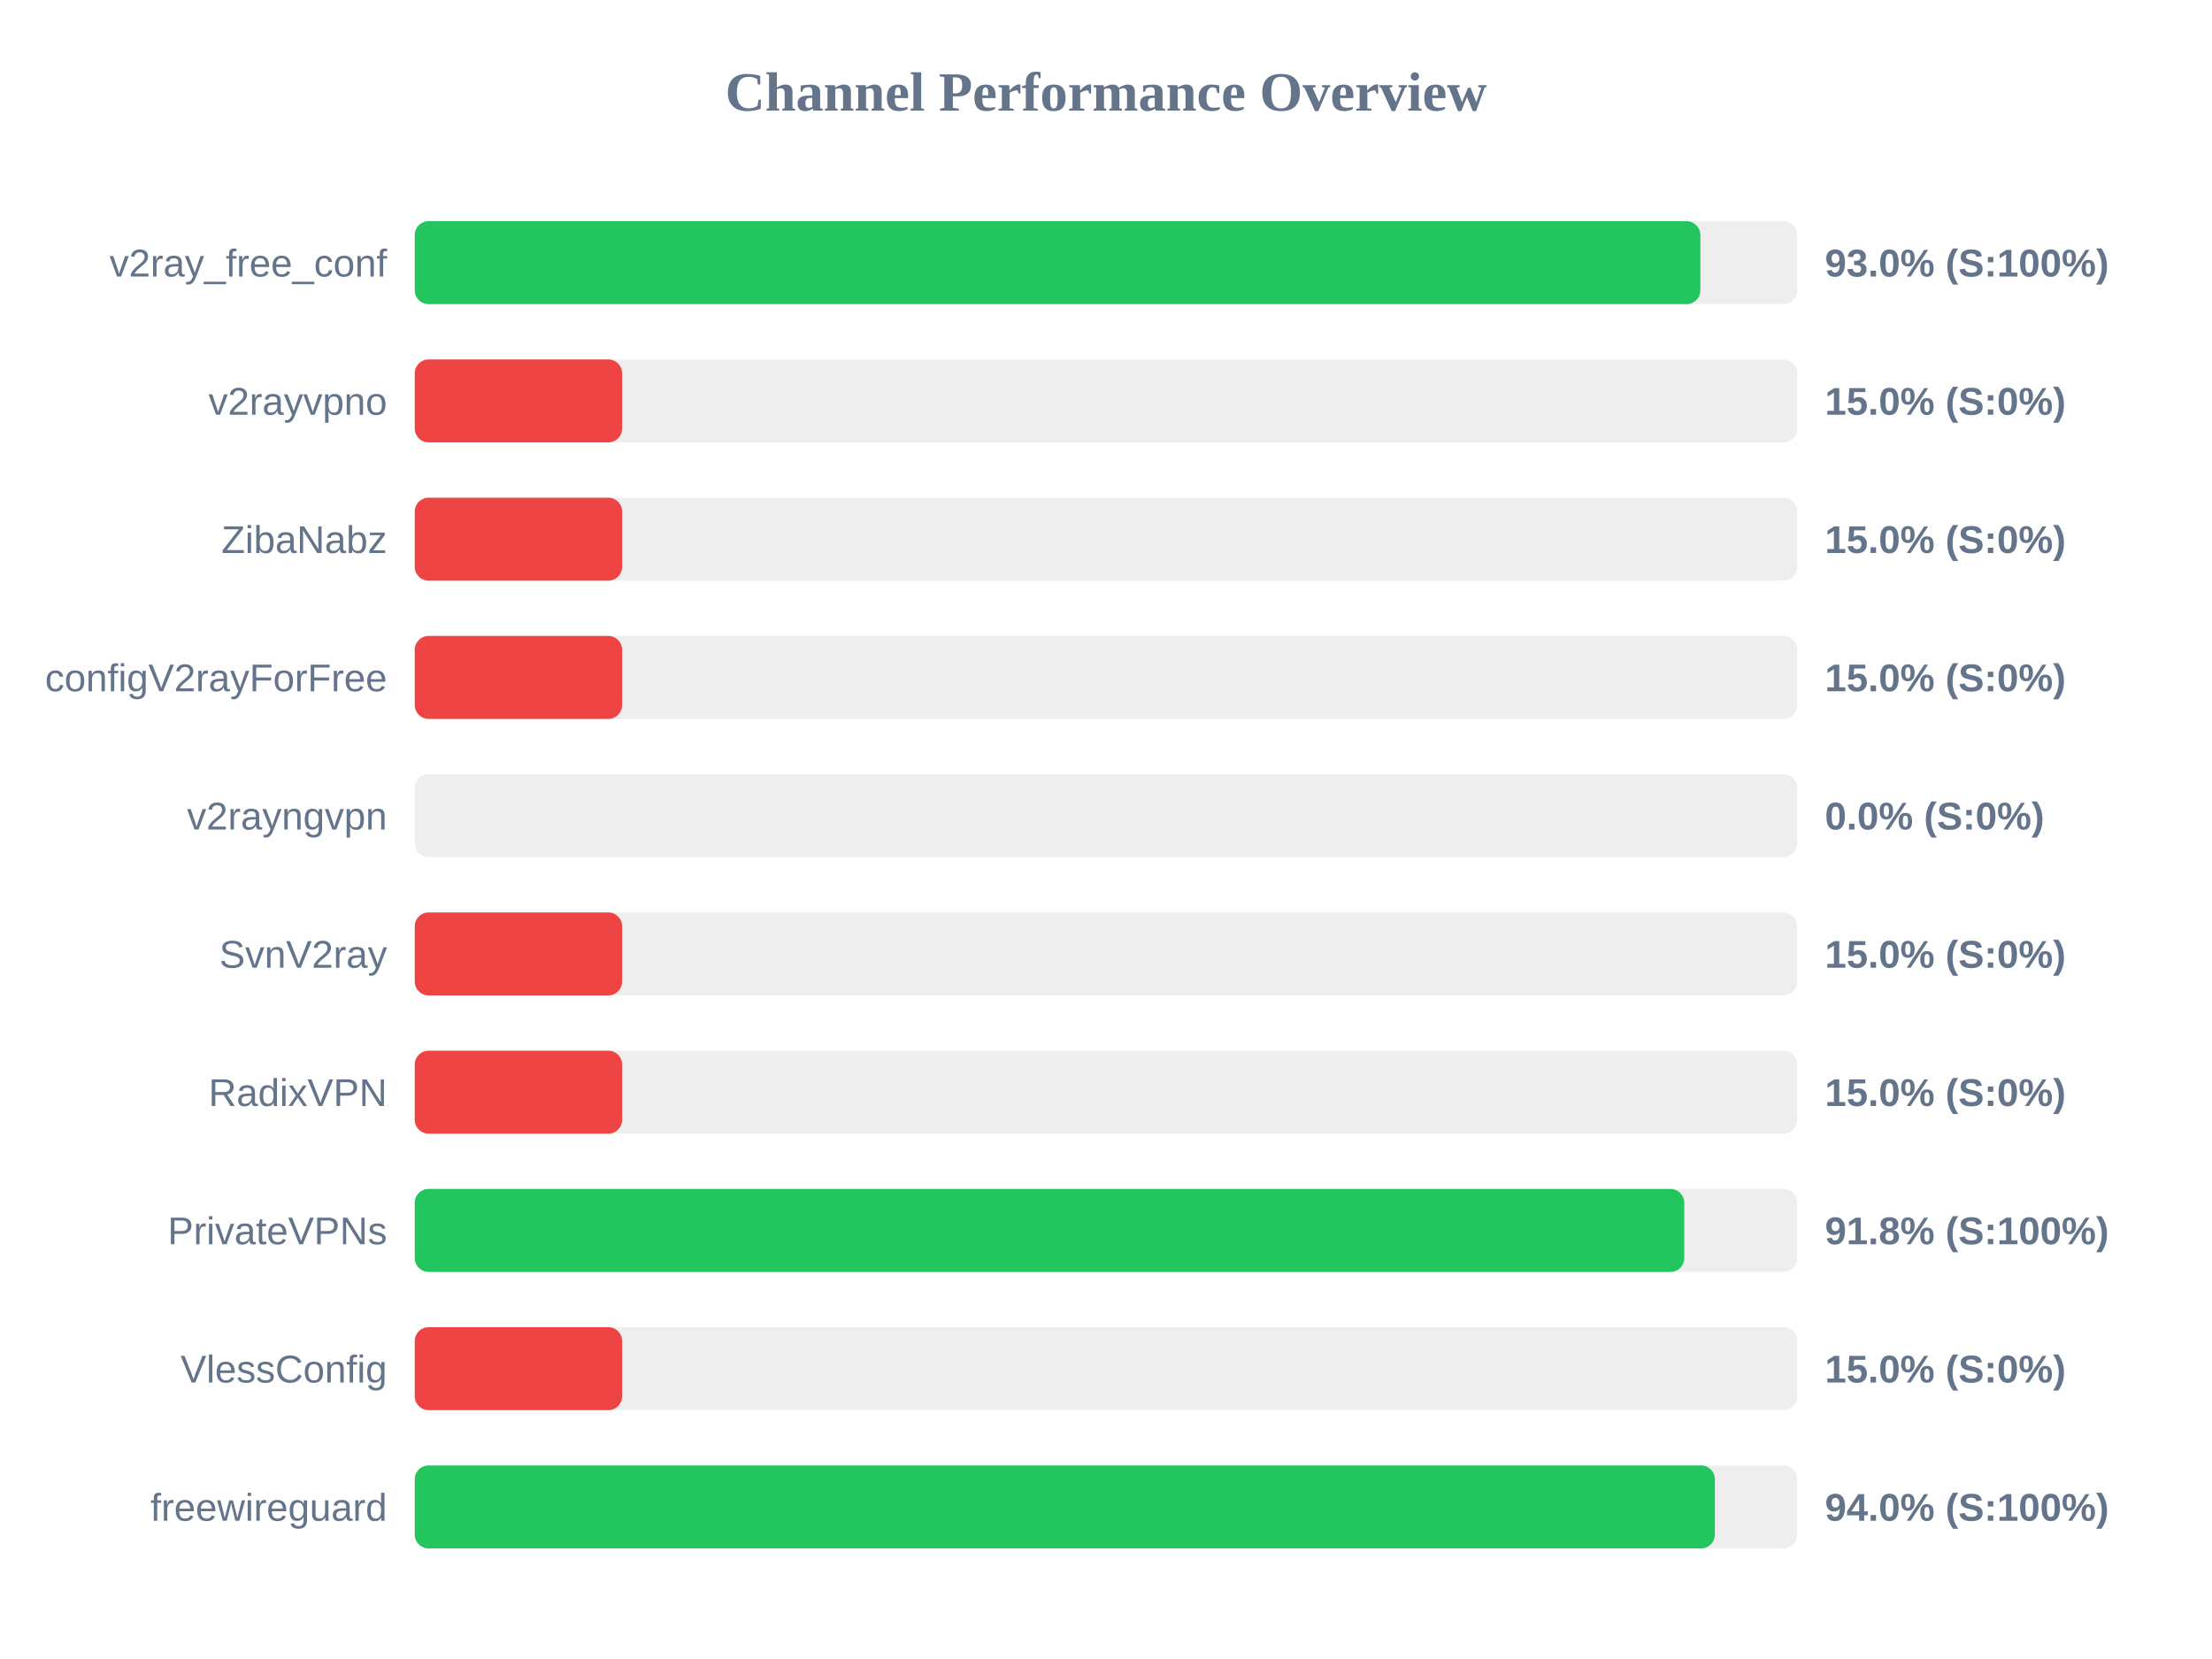
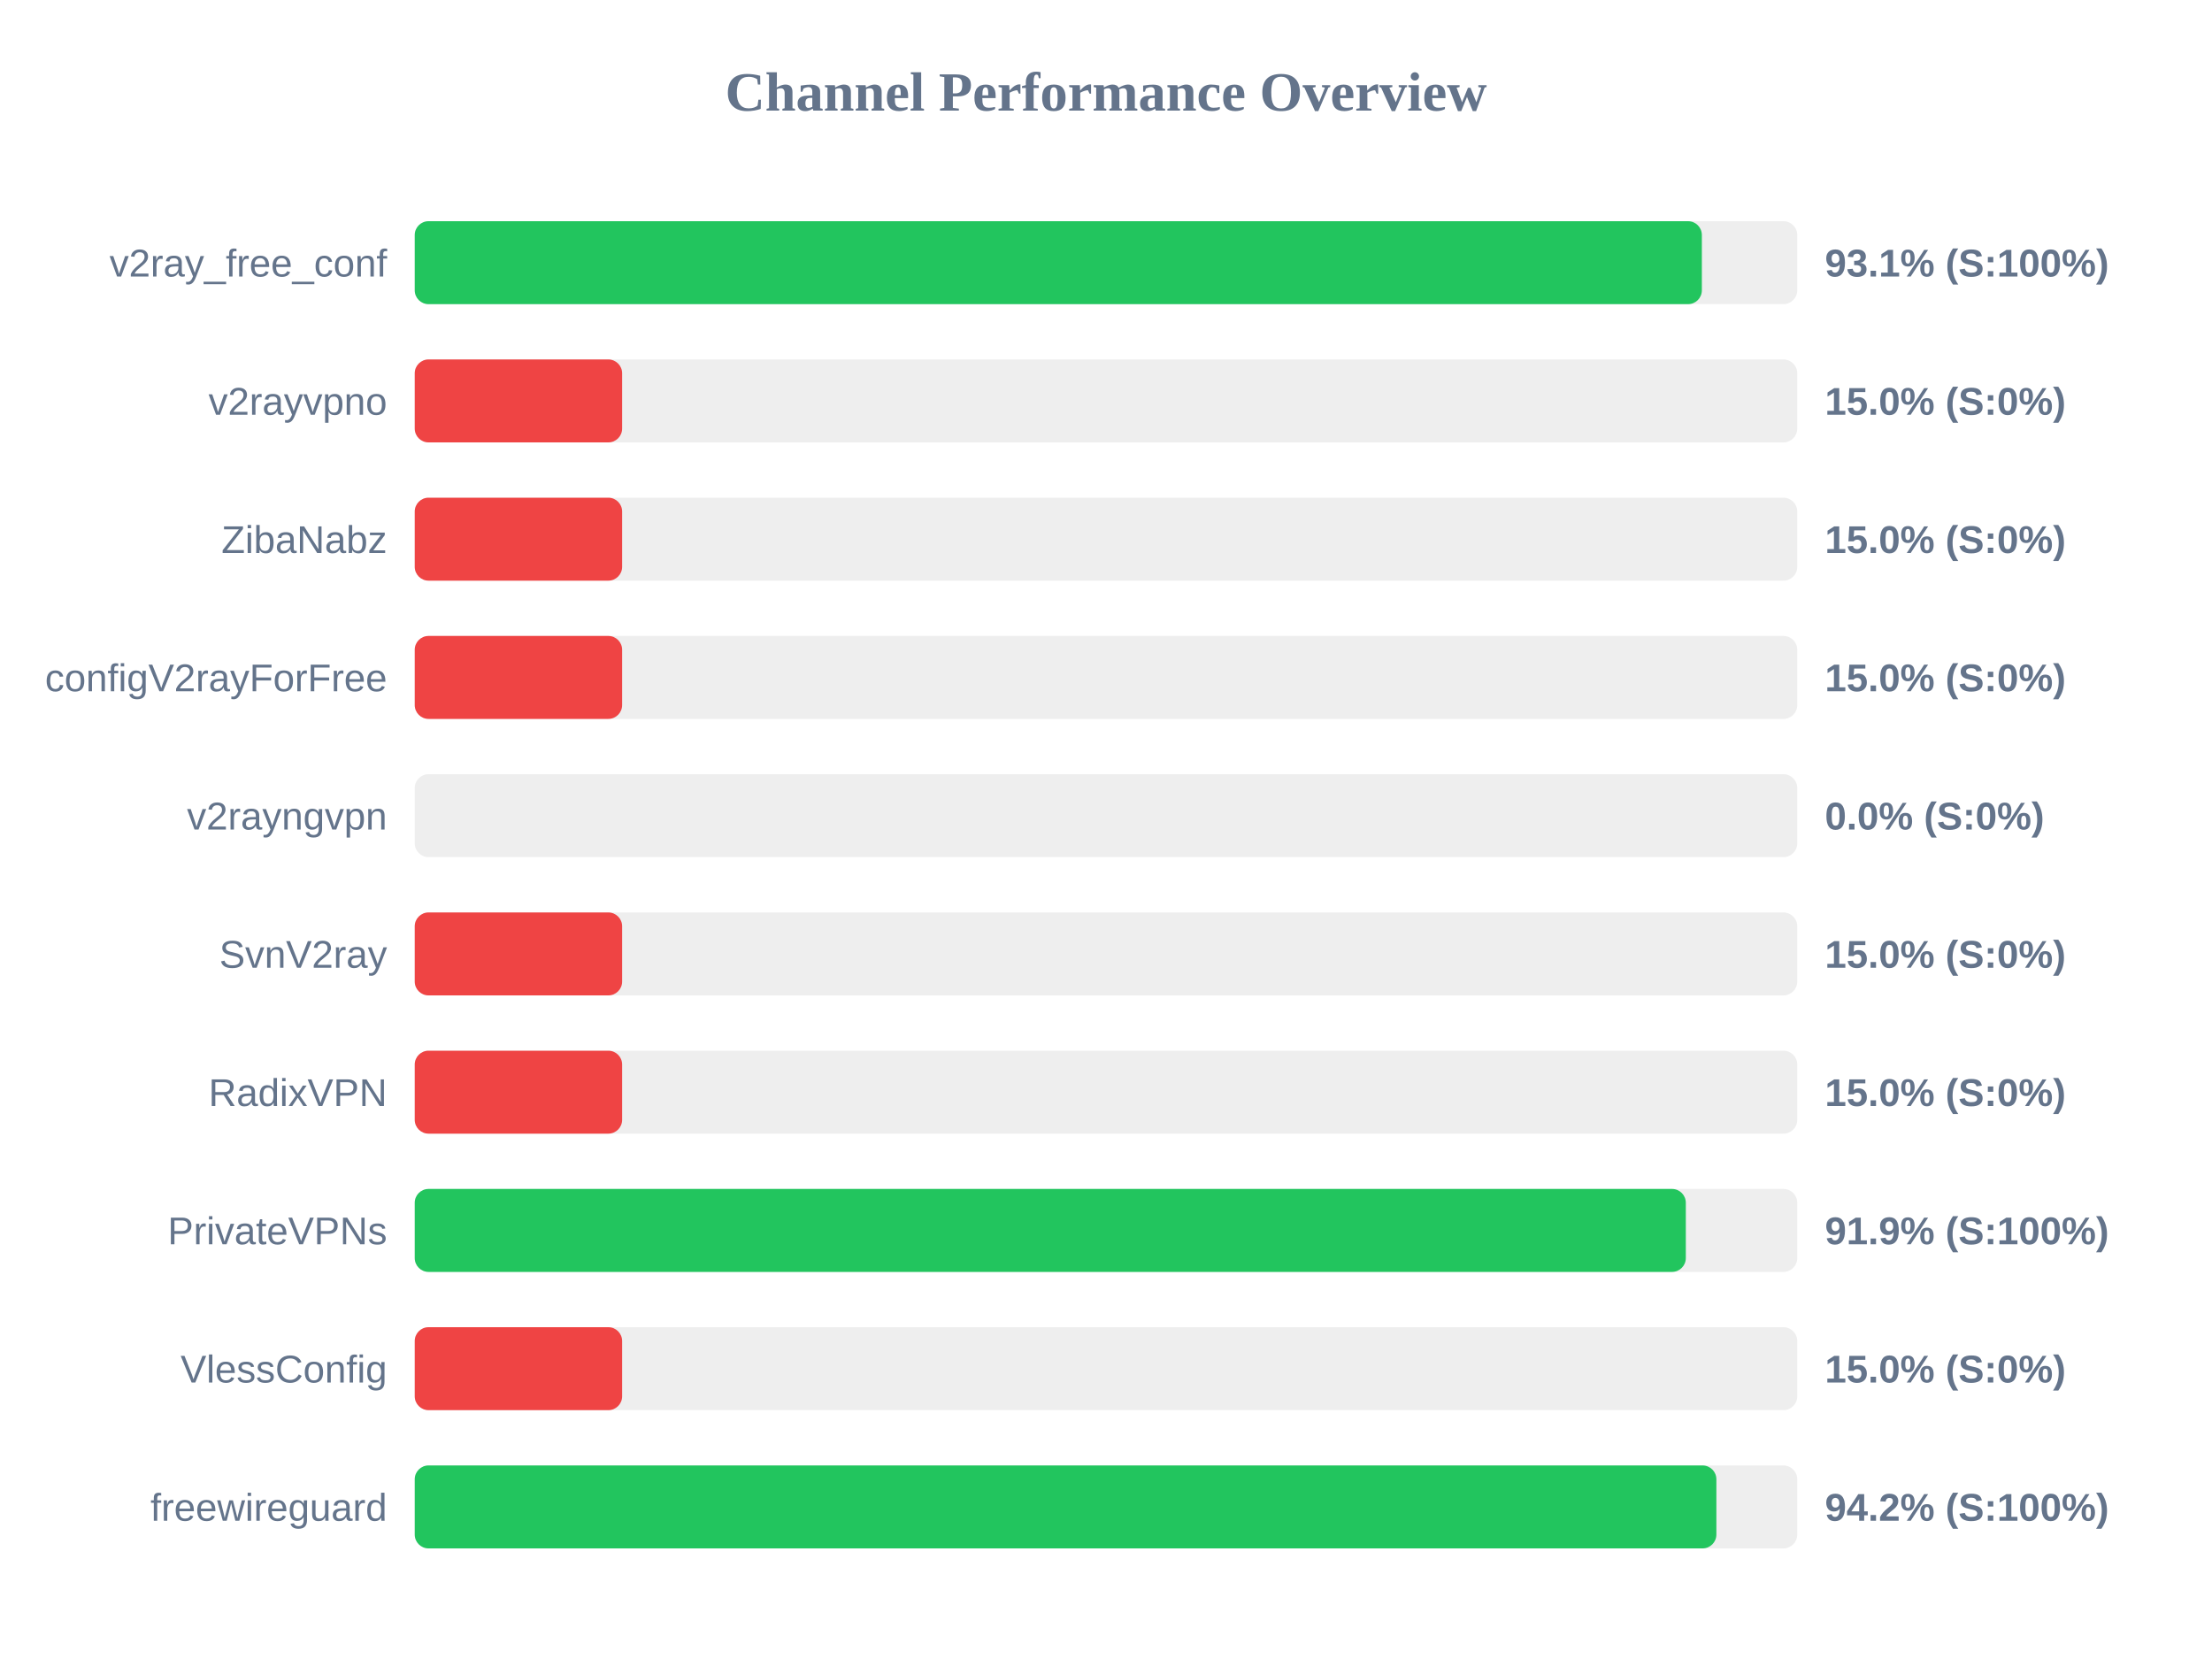
<svg xmlns="http://www.w3.org/2000/svg" width="800" height="600" version="1.1">
  <style>
        .row { font: 14px Arial; fill: #64748b; }
        .score { font: bold 14px Arial; fill: #64748b; }
    </style>
  <text x="400" y="40" text-anchor="middle" font-size="20px" font-weight="bold" fill="#64748b">Channel Performance Overview</text>
  <rect x="150" y="80" width="500" height="30" fill="#eee" rx="5" />
-   <rect x="150" y="80" width="464.95" height="30" fill="#22c55e" rx="5" />
+   <rect x="150" y="80" width="465.5" height="30" fill="#22c55e" rx="5" />
  <text x="140" y="100" text-anchor="end" class="row">v2ray_free_conf</text>
-   <text x="660" y="100" text-anchor="start" class="score">93.0% (S:100%)</text>
+   <text x="660" y="100" text-anchor="start" class="score">93.1% (S:100%)</text>
  <rect x="150" y="130" width="500" height="30" fill="#eee" rx="5" />
  <rect x="150" y="130" width="75.0" height="30" fill="#ef4444" rx="5" />
  <text x="140" y="150" text-anchor="end" class="row">v2rayvpno</text>
  <text x="660" y="150" text-anchor="start" class="score">15.0% (S:0%)</text>
  <rect x="150" y="180" width="500" height="30" fill="#eee" rx="5" />
  <rect x="150" y="180" width="75.0" height="30" fill="#ef4444" rx="5" />
  <text x="140" y="200" text-anchor="end" class="row">ZibaNabz</text>
  <text x="660" y="200" text-anchor="start" class="score">15.0% (S:0%)</text>
  <rect x="150" y="230" width="500" height="30" fill="#eee" rx="5" />
  <rect x="150" y="230" width="75.0" height="30" fill="#ef4444" rx="5" />
  <text x="140" y="250" text-anchor="end" class="row">configV2rayForFree</text>
  <text x="660" y="250" text-anchor="start" class="score">15.0% (S:0%)</text>
  <rect x="150" y="280" width="500" height="30" fill="#eee" rx="5" />
  <rect x="150" y="280" width="0.0" height="30" fill="#ef4444" rx="5" />
  <text x="140" y="300" text-anchor="end" class="row">v2rayngvpn</text>
  <text x="660" y="300" text-anchor="start" class="score">0.0% (S:0%)</text>
  <rect x="150" y="330" width="500" height="30" fill="#eee" rx="5" />
  <rect x="150" y="330" width="75.0" height="30" fill="#ef4444" rx="5" />
  <text x="140" y="350" text-anchor="end" class="row">SvnV2ray</text>
  <text x="660" y="350" text-anchor="start" class="score">15.0% (S:0%)</text>
  <rect x="150" y="380" width="500" height="30" fill="#eee" rx="5" />
  <rect x="150" y="380" width="75.0" height="30" fill="#ef4444" rx="5" />
  <text x="140" y="400" text-anchor="end" class="row">RadixVPN</text>
  <text x="660" y="400" text-anchor="start" class="score">15.0% (S:0%)</text>
  <rect x="150" y="430" width="500" height="30" fill="#eee" rx="5" />
-   <rect x="150" y="430" width="459.15" height="30" fill="#22c55e" rx="5" />
+   <rect x="150" y="430" width="459.7" height="30" fill="#22c55e" rx="5" />
  <text x="140" y="450" text-anchor="end" class="row">PrivateVPNs</text>
-   <text x="660" y="450" text-anchor="start" class="score">91.8% (S:100%)</text>
+   <text x="660" y="450" text-anchor="start" class="score">91.9% (S:100%)</text>
  <rect x="150" y="480" width="500" height="30" fill="#eee" rx="5" />
  <rect x="150" y="480" width="75.0" height="30" fill="#ef4444" rx="5" />
  <text x="140" y="500" text-anchor="end" class="row">VlessConfig</text>
  <text x="660" y="500" text-anchor="start" class="score">15.0% (S:0%)</text>
  <rect x="150" y="530" width="500" height="30" fill="#eee" rx="5" />
-   <rect x="150" y="530" width="470.2" height="30" fill="#22c55e" rx="5" />
+   <rect x="150" y="530" width="470.75" height="30" fill="#22c55e" rx="5" />
  <text x="140" y="550" text-anchor="end" class="row">freewireguard</text>
-   <text x="660" y="550" text-anchor="start" class="score">94.0% (S:100%)</text>
+   <text x="660" y="550" text-anchor="start" class="score">94.2% (S:100%)</text>
</svg>
